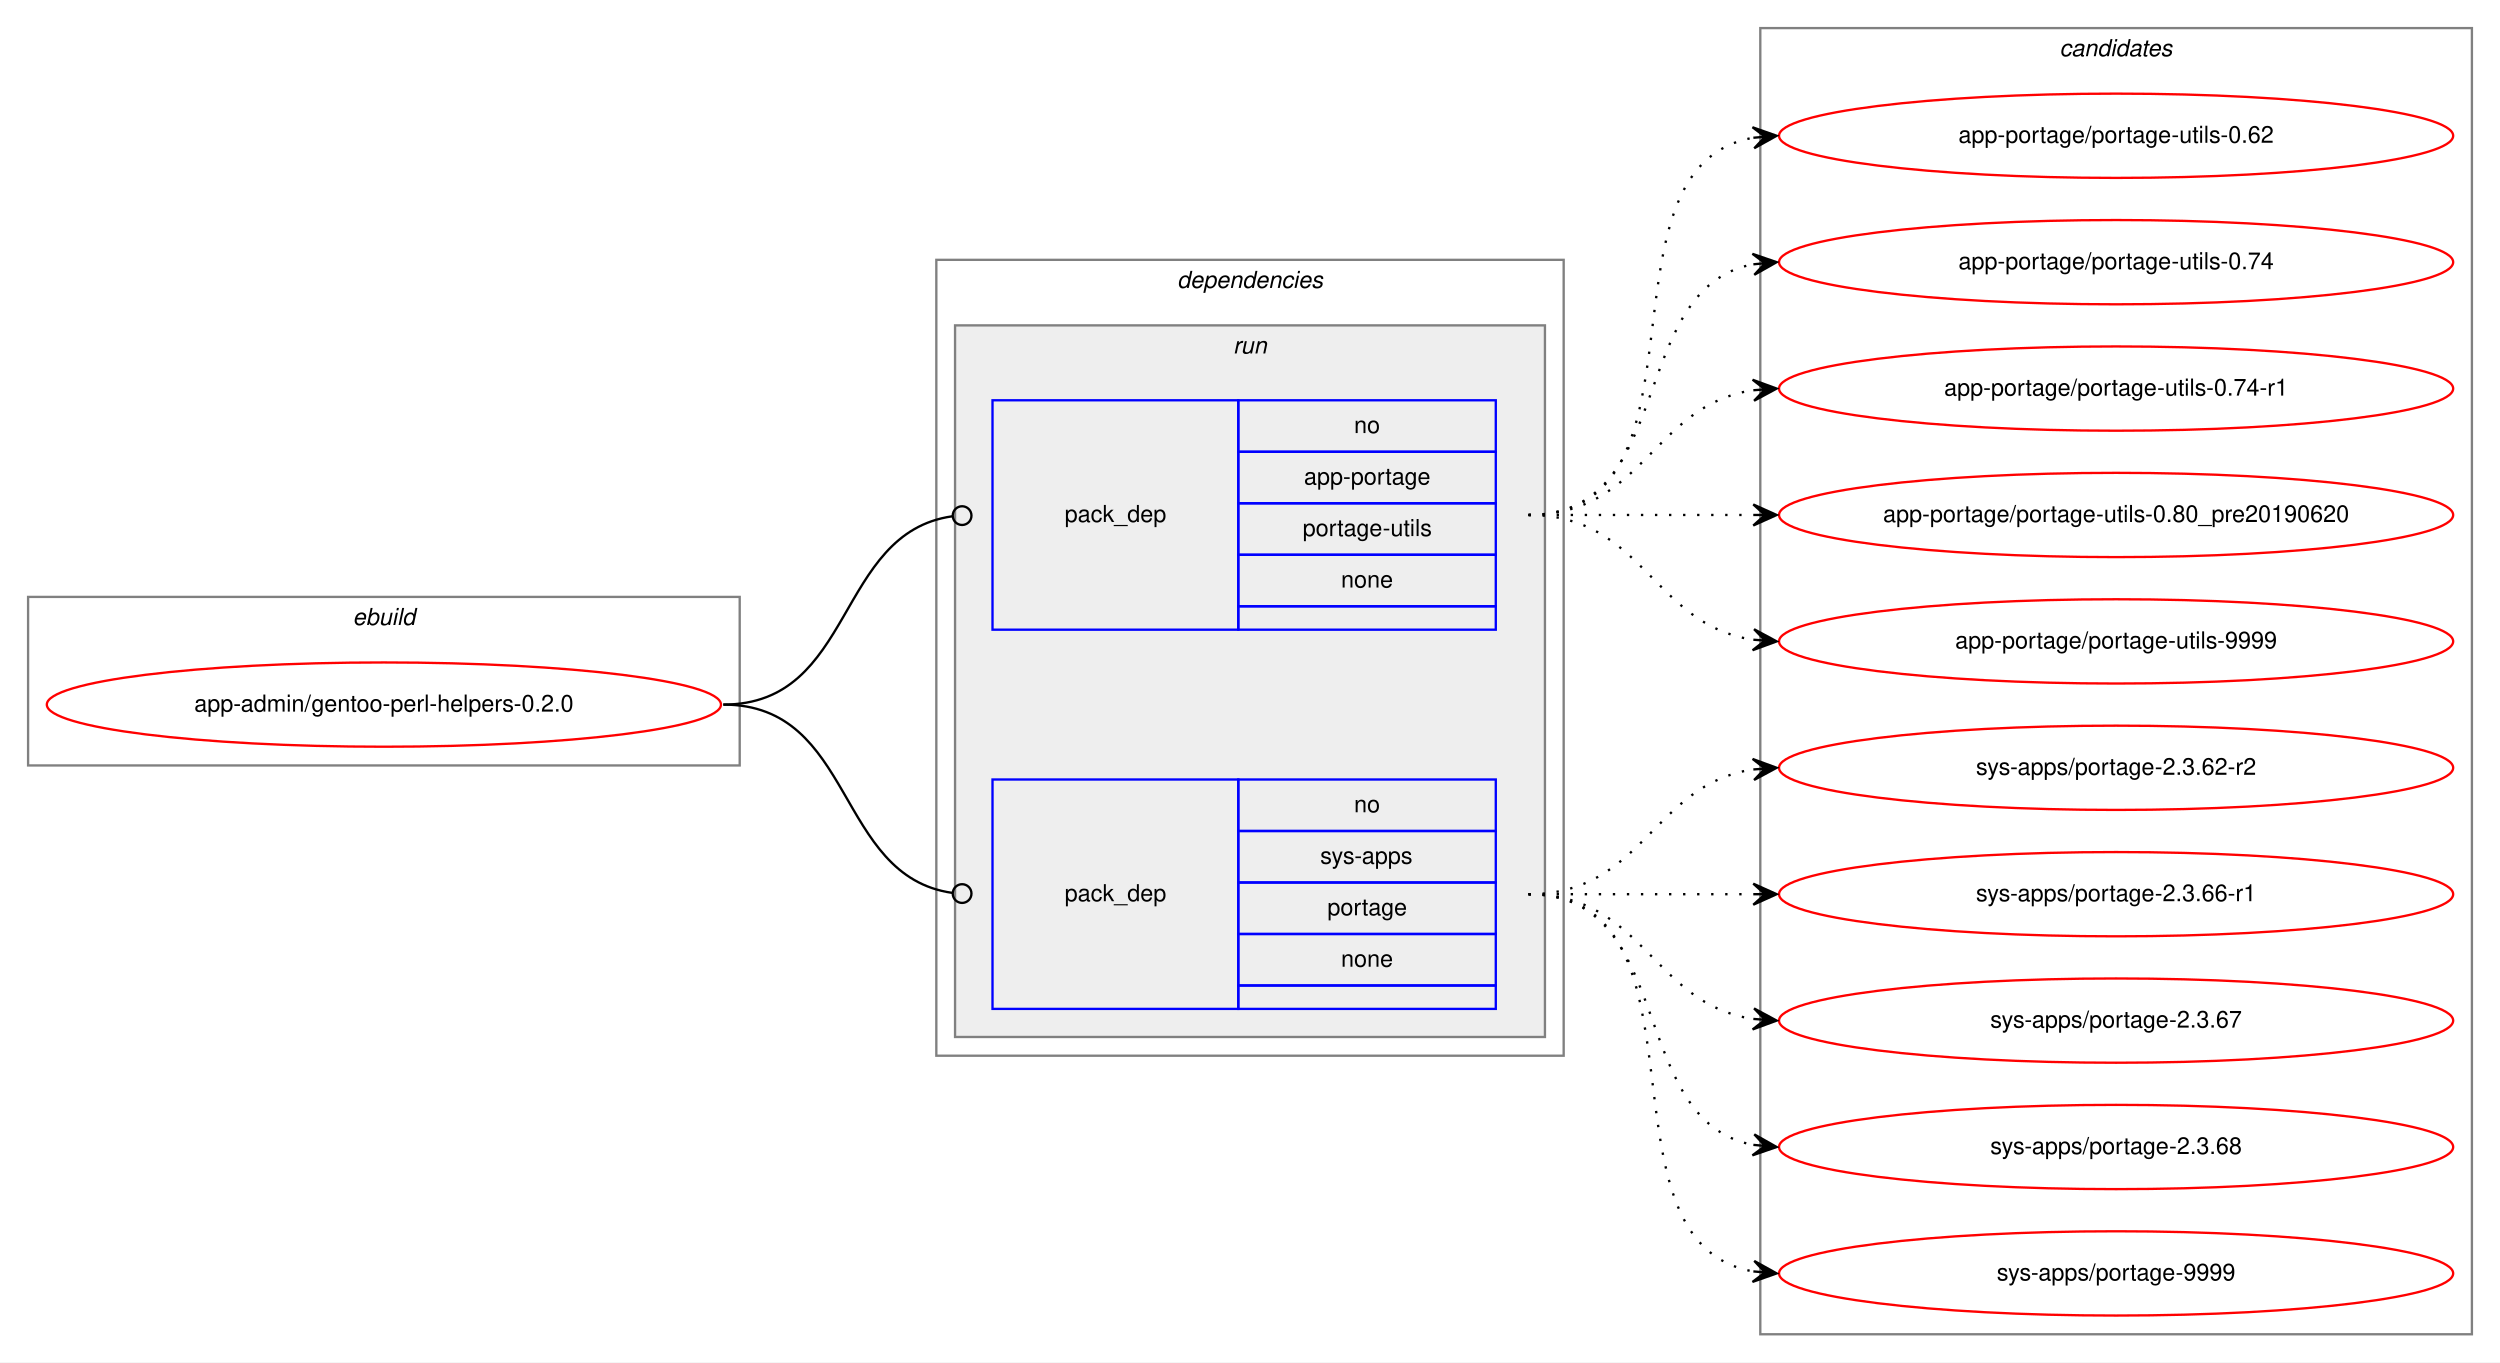
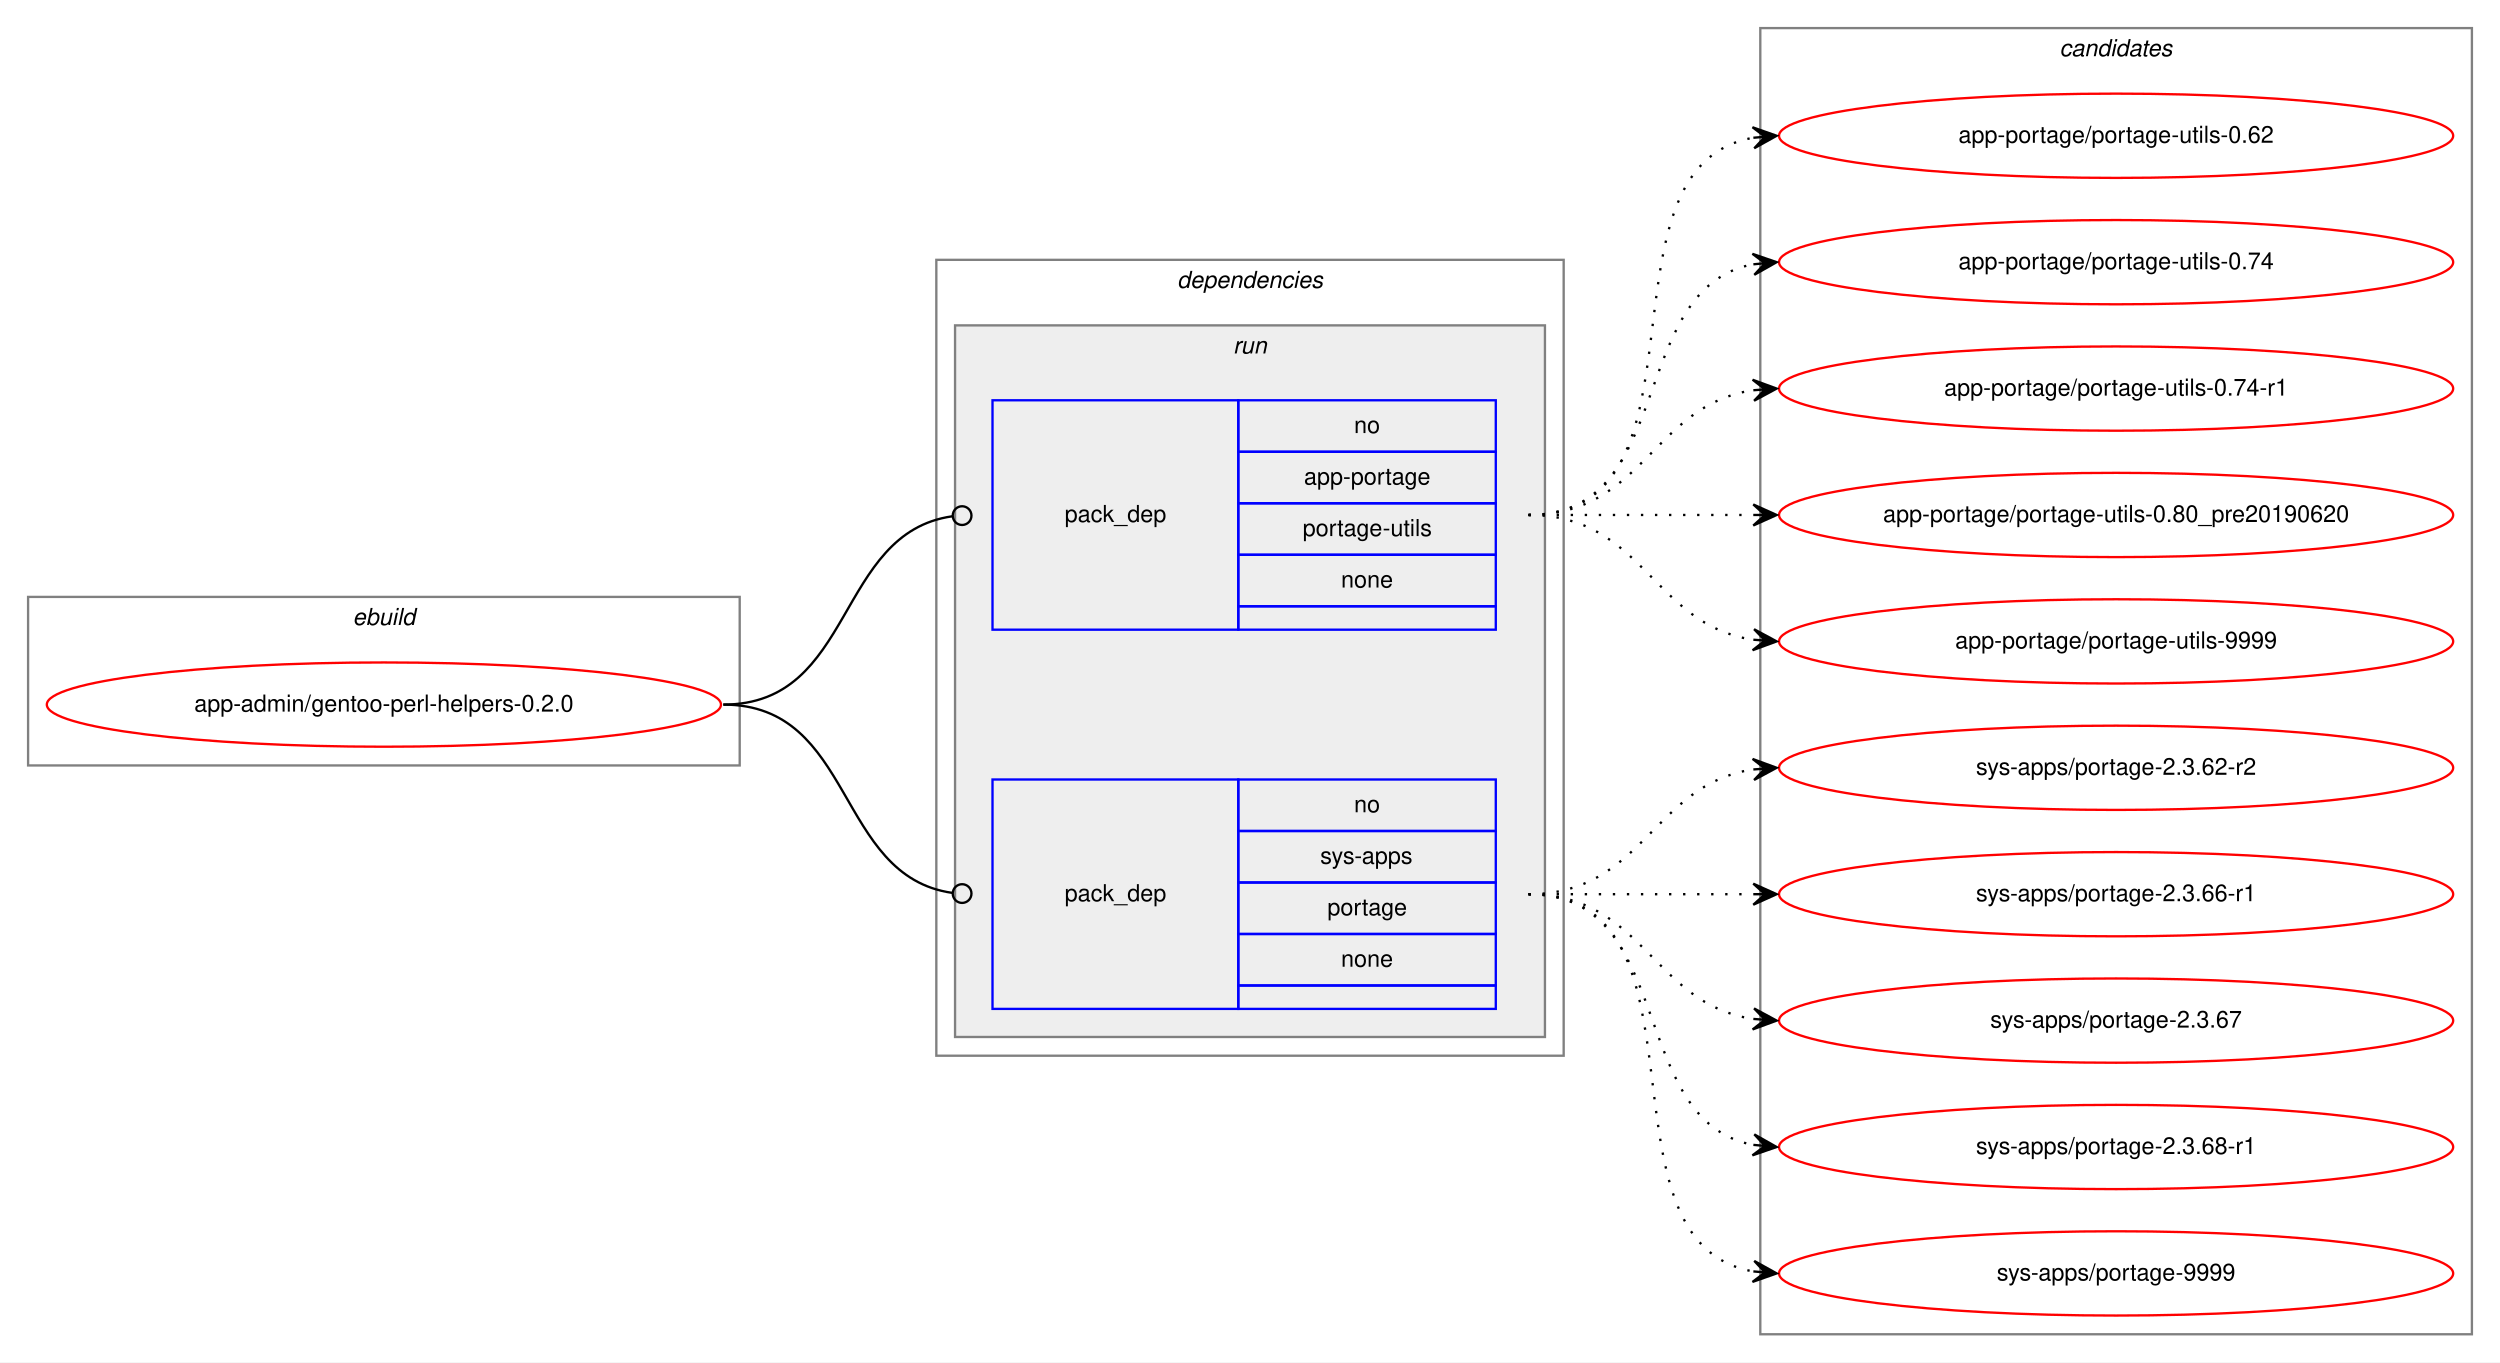
<svg xmlns="http://www.w3.org/2000/svg" xmlns:xlink="http://www.w3.org/1999/xlink" width="1068pt" height="582pt" viewBox="0.00 0.00 1068.00 582.00">
  <g id="graph0" class="graph" transform="scale(1 1) rotate(0) translate(4 578)">
    <polygon fill="white" stroke="transparent" points="-4,4 -4,-578 1064,-578 1064,4 -4,4" />
    <g id="clust1" class="cluster">
      <polygon fill="none" stroke="gray" points="8,-251 8,-323 312,-323 312,-251 8,-251" />
      <text text-anchor="start" x="146.66" y="-311" font-family="Helvetica,sans-Serif" font-style="italic" font-size="10.00">ebuild</text>
    </g>
    <g id="clust2" class="cluster">
      <polygon fill="none" stroke="gray" points="396,-127 396,-467 664,-467 664,-127 396,-127" />
      <text text-anchor="start" x="498.88" y="-455" font-family="Helvetica,sans-Serif" font-style="italic" font-size="10.00">dependencies</text>
    </g>
    <g id="clust5" class="cluster">
      <polygon fill="#eeeeee" stroke="gray" points="404,-135 404,-439 656,-439 656,-135 404,-135" />
      <text text-anchor="start" x="522.78" y="-427" font-family="Helvetica,sans-Serif" font-style="italic" font-size="10.00">run</text>
    </g>
    <g id="clust8" class="cluster">
      <polygon fill="none" stroke="gray" points="748,-8 748,-566 1052,-566 1052,-8 748,-8" />
      <text text-anchor="start" x="875.82" y="-554" font-family="Helvetica,sans-Serif" font-style="italic" font-size="10.00">candidates</text>
    </g>
    <g id="node1" class="node">
      <g id="a_node1">
        <a xlink:href="../app-admin/gentoo-perl-helpers-0.2.0.svg" xlink:title="app-admin/gentoo-perl-helpers-0.2.0">
          <ellipse fill="none" stroke="red" cx="160" cy="-277" rx="144" ry="18" />
          <text text-anchor="middle" x="160" y="-274" font-family="Helvetica,sans-Serif" font-size="10.00">app-admin/gentoo-perl-helpers-0.2.0</text>
        </a>
      </g>
    </g>
    <g id="node2" class="node">
      <polygon fill="none" stroke="blue" points="420,-309 420,-407 525,-407 525,-309 420,-309" />
      <text text-anchor="start" x="450.82" y="-355" font-family="Helvetica,sans-Serif" font-size="10.00">pack_dep</text>
      <polygon fill="none" stroke="blue" points="525,-385 525,-407 635,-407 635,-385 525,-385" />
      <text text-anchor="start" x="574.44" y="-393" font-family="Helvetica,sans-Serif" font-size="10.00">no</text>
      <polygon fill="none" stroke="blue" points="525,-363 525,-385 635,-385 635,-363 525,-363" />
      <text text-anchor="start" x="553.05" y="-371" font-family="Helvetica,sans-Serif" font-size="10.00">app-portage</text>
      <polygon fill="none" stroke="blue" points="525,-341 525,-363 635,-363 635,-341 525,-341" />
      <text text-anchor="start" x="552.5" y="-349" font-family="Helvetica,sans-Serif" font-size="10.00">portage-utils</text>
      <polygon fill="none" stroke="blue" points="525,-319 525,-341 635,-341 635,-319 525,-319" />
      <text text-anchor="start" x="568.88" y="-327" font-family="Helvetica,sans-Serif" font-size="10.00">none</text>
      <polygon fill="none" stroke="blue" points="525,-309 525,-319 635,-319 635,-309 525,-309" />
    </g>
    <g id="edge1" class="edge">
      <path fill="none" stroke="black" d="M305,-277C361.4,-277 352.77,-350.28 402.81,-357.44" />
      <ellipse fill="none" stroke="black" cx="407.01" cy="-357.73" rx="4" ry="4" />
    </g>
    <g id="node3" class="node">
      <polygon fill="none" stroke="blue" points="420,-147 420,-245 525,-245 525,-147 420,-147" />
      <text text-anchor="start" x="450.82" y="-193" font-family="Helvetica,sans-Serif" font-size="10.00">pack_dep</text>
      <polygon fill="none" stroke="blue" points="525,-223 525,-245 635,-245 635,-223 525,-223" />
      <text text-anchor="start" x="574.44" y="-231" font-family="Helvetica,sans-Serif" font-size="10.00">no</text>
      <polygon fill="none" stroke="blue" points="525,-201 525,-223 635,-223 635,-201 525,-201" />
      <text text-anchor="start" x="560" y="-209" font-family="Helvetica,sans-Serif" font-size="10.00">sys-apps</text>
      <polygon fill="none" stroke="blue" points="525,-179 525,-201 635,-201 635,-179 525,-179" />
      <text text-anchor="start" x="563.05" y="-187" font-family="Helvetica,sans-Serif" font-size="10.00">portage</text>
      <polygon fill="none" stroke="blue" points="525,-157 525,-179 635,-179 635,-157 525,-157" />
      <text text-anchor="start" x="568.88" y="-165" font-family="Helvetica,sans-Serif" font-size="10.00">none</text>
      <polygon fill="none" stroke="blue" points="525,-147 525,-157 635,-157 635,-147 525,-147" />
    </g>
    <g id="edge2" class="edge">
      <path fill="none" stroke="black" d="M305,-277C361.4,-277 352.77,-203.72 402.81,-196.56" />
      <ellipse fill="none" stroke="black" cx="407.01" cy="-196.27" rx="4" ry="4" />
    </g>
    <g id="node4" class="node">
      <g id="a_node4">
        <a xlink:href="../app-portage/portage-utils-0.62.svg" xlink:title="app-portage/portage-utils-0.62">
          <ellipse fill="none" stroke="red" cx="900" cy="-520" rx="144" ry="18" />
          <text text-anchor="middle" x="900" y="-517" font-family="Helvetica,sans-Serif" font-size="10.00">app-portage/portage-utils-0.62</text>
        </a>
      </g>
    </g>
    <g id="edge3" class="edge">
      <path fill="none" stroke="black" stroke-dasharray="1,5" d="M649,-358C731.35,-358 674.36,-506.38 744.73,-519.13" />
      <polygon fill="black" stroke="black" points="755,-520 744.66,-523.64 750.02,-519.58 745.04,-519.15 745.04,-519.15 745.04,-519.15 750.02,-519.58 745.42,-514.67 755,-520 755,-520" />
    </g>
    <g id="node5" class="node">
      <g id="a_node5">
        <a xlink:href="../app-portage/portage-utils-0.74.svg" xlink:title="app-portage/portage-utils-0.74">
          <ellipse fill="none" stroke="red" cx="900" cy="-466" rx="144" ry="18" />
          <text text-anchor="middle" x="900" y="-463" font-family="Helvetica,sans-Serif" font-size="10.00">app-portage/portage-utils-0.74</text>
        </a>
      </g>
    </g>
    <g id="edge4" class="edge">
      <path fill="none" stroke="black" stroke-dasharray="1,5" d="M649,-358C712.58,-358 690.58,-454.51 744.79,-465.07" />
      <polygon fill="black" stroke="black" points="755,-466 744.63,-469.57 750.02,-465.54 745.04,-465.09 745.04,-465.09 745.04,-465.09 750.02,-465.54 745.45,-460.61 755,-466 755,-466" />
    </g>
    <g id="node6" class="node">
      <g id="a_node6">
        <a xlink:href="../app-portage/portage-utils-0.74-r1.svg" xlink:title="app-portage/portage-utils-0.74-r1">
          <ellipse fill="none" stroke="red" cx="900" cy="-412" rx="144" ry="18" />
          <text text-anchor="middle" x="900" y="-409" font-family="Helvetica,sans-Serif" font-size="10.00">app-portage/portage-utils-0.74-r1</text>
        </a>
      </g>
    </g>
    <g id="edge5" class="edge">
      <path fill="none" stroke="black" stroke-dasharray="1,5" d="M649,-358C698.26,-358 701.85,-404.87 744.86,-411.28" />
      <polygon fill="black" stroke="black" points="755,-412 744.71,-415.78 750.01,-411.64 745.03,-411.29 745.03,-411.29 745.03,-411.29 750.01,-411.64 745.35,-406.8 755,-412 755,-412" />
    </g>
    <g id="node7" class="node">
      <g id="a_node7">
        <a xlink:href="../app-portage/portage-utils-0.80_pre20190620.svg" xlink:title="app-portage/portage-utils-0.80_pre20190620">
          <ellipse fill="none" stroke="red" cx="900" cy="-358" rx="144" ry="18" />
          <text text-anchor="middle" x="900" y="-355" font-family="Helvetica,sans-Serif" font-size="10.00">app-portage/portage-utils-0.80_pre20190620</text>
        </a>
      </g>
    </g>
    <g id="edge6" class="edge">
      <path fill="none" stroke="black" stroke-dasharray="1,5" d="M649,-358C692.43,-358 705.83,-358 744.57,-358" />
      <polygon fill="black" stroke="black" points="755,-358 745,-362.5 750,-358 745,-358 745,-358 745,-358 750,-358 745,-353.5 755,-358 755,-358" />
    </g>
    <g id="node8" class="node">
      <g id="a_node8">
        <a xlink:href="../app-portage/portage-utils-9999.svg" xlink:title="app-portage/portage-utils-9999">
          <ellipse fill="none" stroke="red" cx="900" cy="-304" rx="144" ry="18" />
          <text text-anchor="middle" x="900" y="-301" font-family="Helvetica,sans-Serif" font-size="10.00">app-portage/portage-utils-9999</text>
        </a>
      </g>
    </g>
    <g id="edge7" class="edge">
      <path fill="none" stroke="black" stroke-dasharray="1,5" d="M649,-358C698.26,-358 701.85,-311.13 744.86,-304.72" />
      <polygon fill="black" stroke="black" points="755,-304 745.35,-309.2 750.01,-304.36 745.03,-304.71 745.03,-304.71 745.03,-304.71 750.01,-304.36 744.71,-300.22 755,-304 755,-304" />
    </g>
    <g id="node9" class="node">
      <g id="a_node9">
        <a xlink:href="../sys-apps/portage-2.3.62-r2.svg" xlink:title="sys-apps/portage-2.3.62-r2">
          <ellipse fill="none" stroke="red" cx="900" cy="-250" rx="144" ry="18" />
          <text text-anchor="middle" x="900" y="-247" font-family="Helvetica,sans-Serif" font-size="10.00">sys-apps/portage-2.3.62-r2</text>
        </a>
      </g>
    </g>
    <g id="edge8" class="edge">
      <path fill="none" stroke="black" stroke-dasharray="1,5" d="M649,-196C698.26,-196 701.85,-242.87 744.86,-249.28" />
      <polygon fill="black" stroke="black" points="755,-250 744.71,-253.78 750.01,-249.64 745.03,-249.29 745.03,-249.29 745.03,-249.29 750.01,-249.64 745.35,-244.8 755,-250 755,-250" />
    </g>
    <g id="node10" class="node">
      <g id="a_node10">
        <a xlink:href="../sys-apps/portage-2.3.66-r1.svg" xlink:title="sys-apps/portage-2.3.66-r1">
          <ellipse fill="none" stroke="red" cx="900" cy="-196" rx="144" ry="18" />
          <text text-anchor="middle" x="900" y="-193" font-family="Helvetica,sans-Serif" font-size="10.00">sys-apps/portage-2.3.66-r1</text>
        </a>
      </g>
    </g>
    <g id="edge9" class="edge">
      <path fill="none" stroke="black" stroke-dasharray="1,5" d="M649,-196C692.43,-196 705.83,-196 744.57,-196" />
      <polygon fill="black" stroke="black" points="755,-196 745,-200.5 750,-196 745,-196 745,-196 745,-196 750,-196 745,-191.5 755,-196 755,-196" />
    </g>
    <g id="node11" class="node">
      <g id="a_node11">
        <a xlink:href="../sys-apps/portage-2.3.67.svg" xlink:title="sys-apps/portage-2.3.67">
          <ellipse fill="none" stroke="red" cx="900" cy="-142" rx="144" ry="18" />
          <text text-anchor="middle" x="900" y="-139" font-family="Helvetica,sans-Serif" font-size="10.00">sys-apps/portage-2.3.67</text>
        </a>
      </g>
    </g>
    <g id="edge10" class="edge">
      <path fill="none" stroke="black" stroke-dasharray="1,5" d="M649,-196C698.26,-196 701.85,-149.13 744.86,-142.72" />
      <polygon fill="black" stroke="black" points="755,-142 745.35,-147.2 750.01,-142.36 745.03,-142.71 745.03,-142.71 745.03,-142.71 750.01,-142.36 744.71,-138.22 755,-142 755,-142" />
    </g>
    <g id="node12" class="node">
      <g id="a_node12">
-         <a xlink:href="../sys-apps/portage-2.3.68.svg" xlink:title="sys-apps/portage-2.3.68">
+         <a xlink:href="../sys-apps/portage-2.3.68-r1.svg" xlink:title="sys-apps/portage-2.3.68-r1">
          <ellipse fill="none" stroke="red" cx="900" cy="-88" rx="144" ry="18" />
-           <text text-anchor="middle" x="900" y="-85" font-family="Helvetica,sans-Serif" font-size="10.00">sys-apps/portage-2.3.68</text>
+           <text text-anchor="middle" x="900" y="-85" font-family="Helvetica,sans-Serif" font-size="10.00">sys-apps/portage-2.3.68-r1</text>
        </a>
      </g>
    </g>
    <g id="edge11" class="edge">
      <path fill="none" stroke="black" stroke-dasharray="1,5" d="M649,-196C712.58,-196 690.58,-99.49 744.79,-88.93" />
      <polygon fill="black" stroke="black" points="755,-88 745.45,-93.39 750.02,-88.46 745.04,-88.91 745.04,-88.91 745.04,-88.91 750.02,-88.46 744.63,-84.43 755,-88 755,-88" />
    </g>
    <g id="node13" class="node">
      <g id="a_node13">
        <a xlink:href="../sys-apps/portage-9999.svg" xlink:title="sys-apps/portage-9999">
          <ellipse fill="none" stroke="red" cx="900" cy="-34" rx="144" ry="18" />
          <text text-anchor="middle" x="900" y="-31" font-family="Helvetica,sans-Serif" font-size="10.00">sys-apps/portage-9999</text>
        </a>
      </g>
    </g>
    <g id="edge12" class="edge">
      <path fill="none" stroke="black" stroke-dasharray="1,5" d="M649,-196C731.35,-196 674.36,-47.62 744.73,-34.87" />
      <polygon fill="black" stroke="black" points="755,-34 745.42,-39.33 750.02,-34.42 745.04,-34.85 745.04,-34.85 745.04,-34.85 750.02,-34.42 744.66,-30.36 755,-34 755,-34" />
    </g>
  </g>
</svg>
